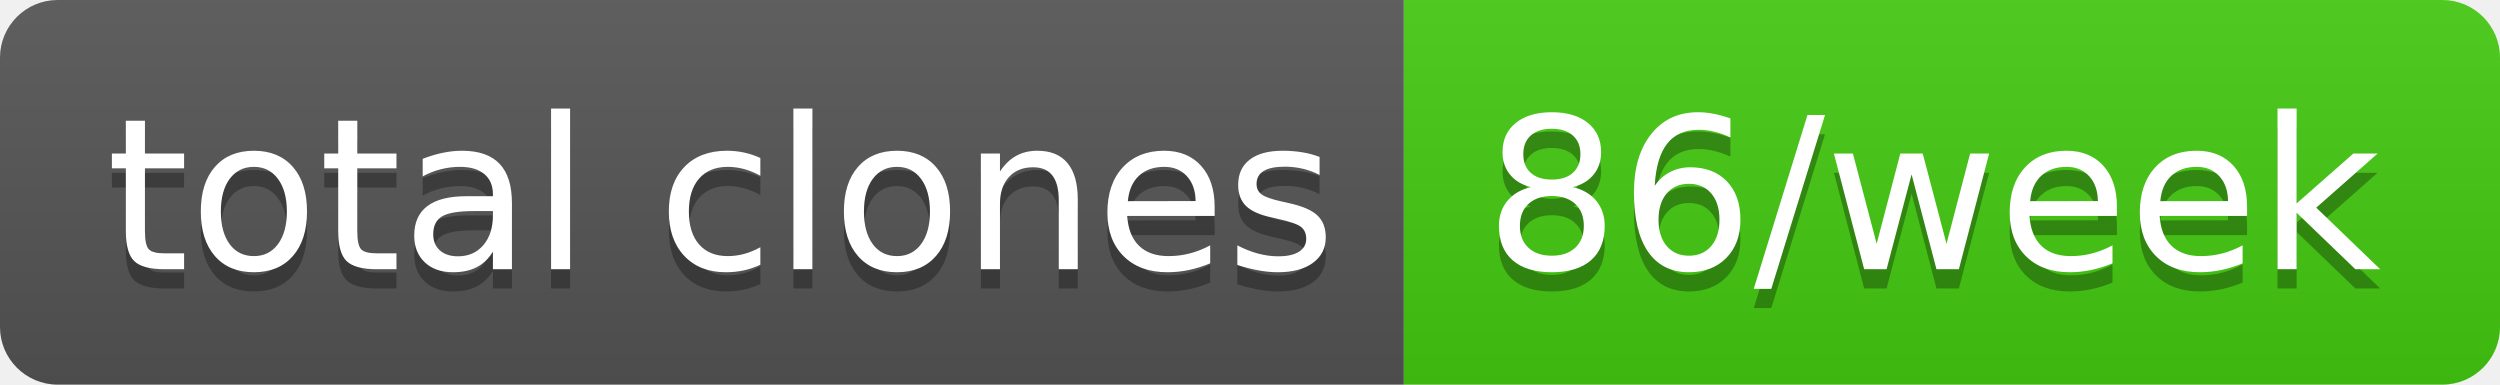
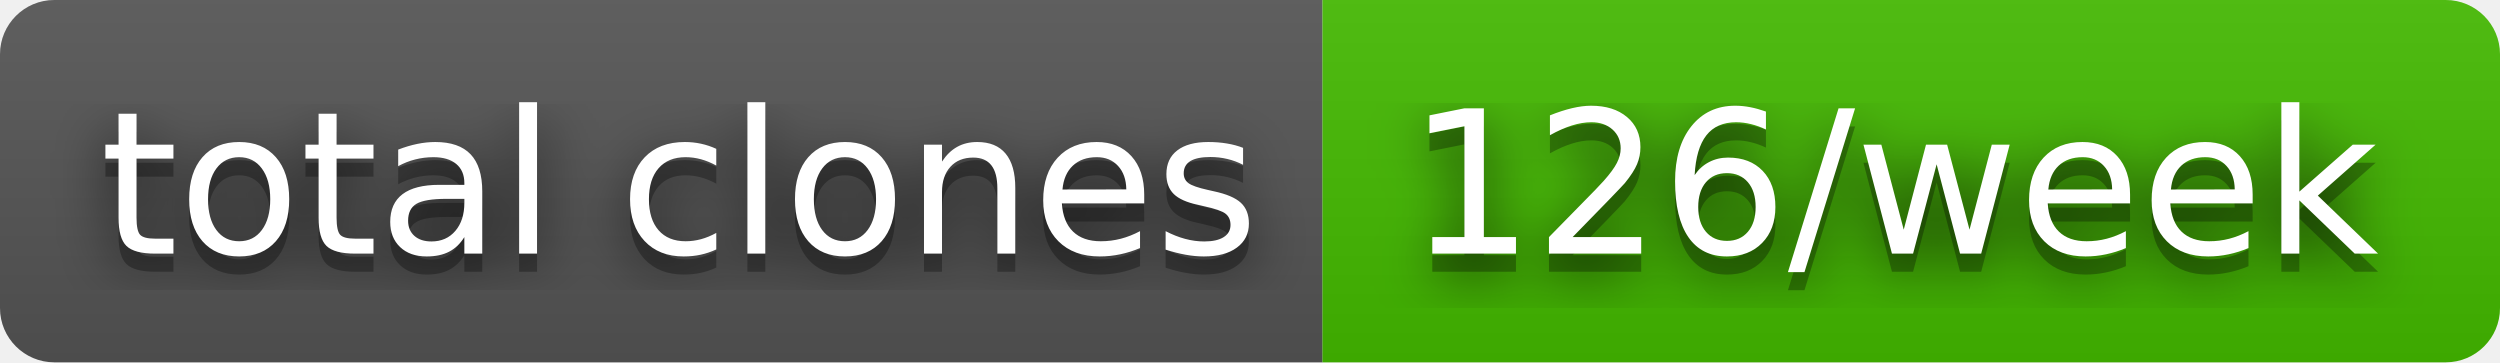
- <svg xmlns="http://www.w3.org/2000/svg" width="130" height="20" role="img" aria-label="total clones: 86/week">
+ <svg xmlns="http://www.w3.org/2000/svg" width="138" height="20" role="img" aria-label="total clones: 126/week">
+   <filter id="blur">
+     <feGaussianBlur in="SourceGraphic" stdDeviation="16" />
+   </filter>
  <linearGradient id="s" x2="0" y2="100%">
    <stop offset="0" stop-color="#bbb" stop-opacity=".1" />
    <stop offset="1" stop-opacity=".1" />
  </linearGradient>
  <clipPath id="r">
-     <rect width="130" height="20" rx="3" fill="#fff" />
+     <rect width="138" height="20" rx="3" fill="#fff" />
  </clipPath>
  <g clip-path="url(#r)">
    <rect width="73" height="20" fill="#555" />
-     <rect x="73" width="57" height="20" fill="#4c1" />
-     <rect width="130" height="20" fill="url(#s)" />
+     <rect x="73" width="65" height="20" fill="#4b0" />
+     <rect width="138" height="20" fill="url(#s)" />
  </g>
  <g fill="#fff" text-anchor="middle" font-family="Verdana,Geneva,DejaVu Sans,sans-serif" text-rendering="geometricPrecision" font-size="110">
+     <text aria-hidden="true" x="375" y="150" fill="#010101" fill-opacity=".80" filter="url(#blur)" transform="scale(.1)" textLength="630">total clones</text>
    <text aria-hidden="true" x="375" y="150" fill="#010101" fill-opacity=".3" transform="scale(.1)" textLength="630">total clones</text>
    <text x="375" y="140" transform="scale(.1)" fill="#fff" textLength="630">total clones</text>
-     <text aria-hidden="true" x="1005" y="150" fill="#010101" fill-opacity=".3" transform="scale(.1)" textLength="470">86/week</text>
-     <text x="1005" y="140" transform="scale(.1)" fill="#fff" textLength="470">86/week</text>
+     <text aria-hidden="true" x="1045" y="150" fill="#010101" fill-opacity=".80" filter="url(#blur)" transform="scale(.1)" textLength="550">126/week</text>
+     <text aria-hidden="true" x="1045" y="150" fill="#010101" fill-opacity=".3" transform="scale(.1)" textLength="550">126/week</text>
+     <text x="1045" y="140" transform="scale(.1)" fill="#fff" textLength="550">126/week</text>
  </g>
</svg>
